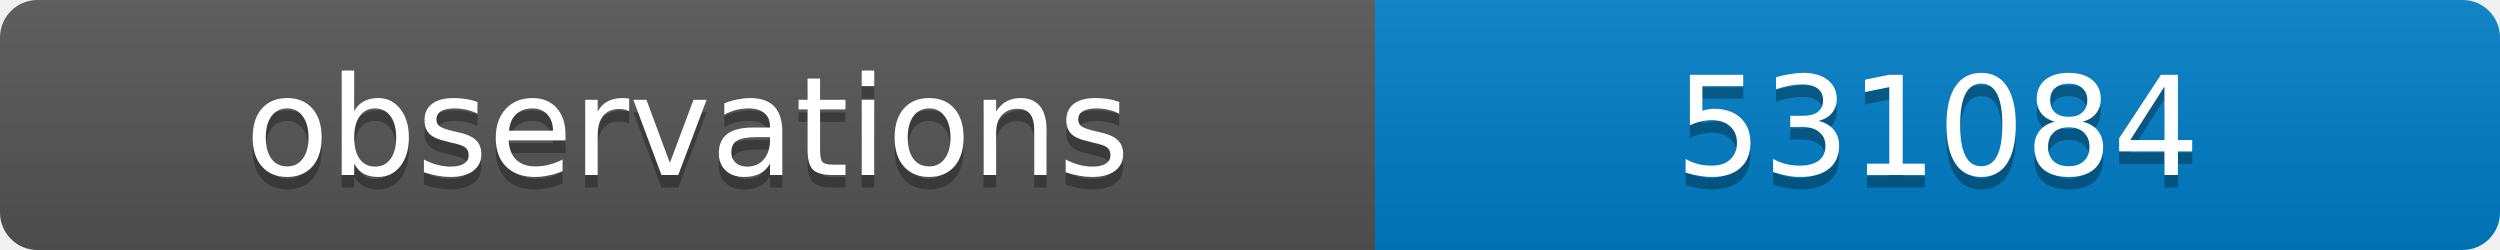
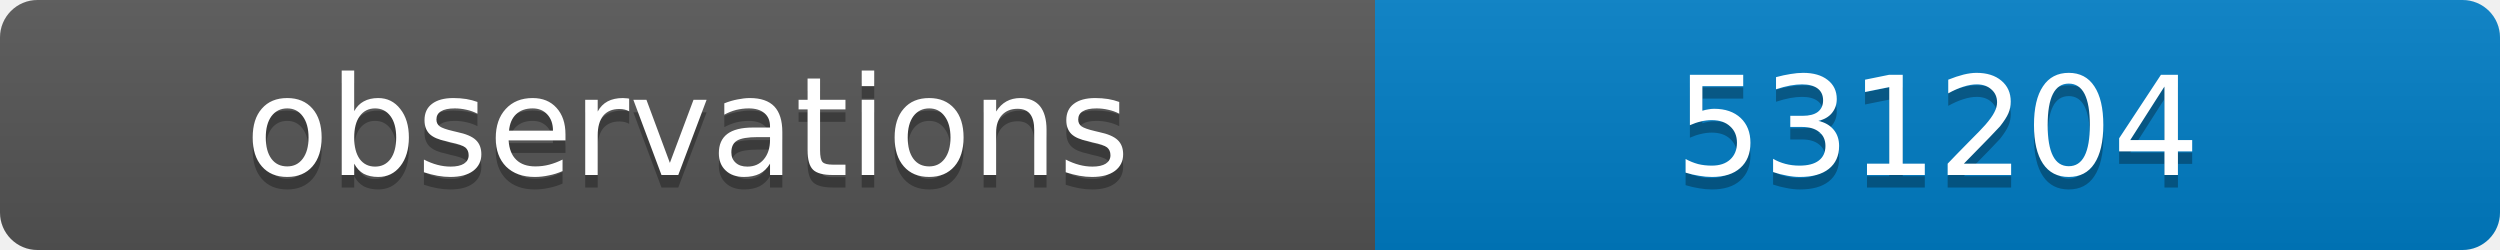
<svg xmlns="http://www.w3.org/2000/svg" width="200" height="20">
  <linearGradient id="b" x2="0" y2="100%">
    <stop offset="0" stop-color="#bbb" stop-opacity=".1" />
    <stop offset="1" stop-opacity=".1" />
  </linearGradient>
  <clipPath id="a">
    <rect width="200" height="20" rx="3" fill="#fff" />
  </clipPath>
  <g clip-path="url(#a)">
    <path fill="#555" d="M0 0h110v20H0z" />
    <path fill="#007ec6" d="M110 0h90v20H110z" />
    <path fill="url(#b)" d="M0 0h200v20H0z" />
  </g>
  <g fill="#fff" text-anchor="middle" font-family="DejaVu Sans,Verdana,Geneva,sans-serif" font-size="11">
    <text x="55" y="15" fill="#010101" fill-opacity=".3">observations</text>
    <text x="55" y="14">observations</text>
-     <text x="155" y="15" fill="#010101" fill-opacity=".3">531084</text>
-     <text x="155" y="14">531084</text>
+     <text x="155" y="15" fill="#010101" fill-opacity=".3">531204</text>
+     <text x="155" y="14">531204</text>
  </g>
</svg>
